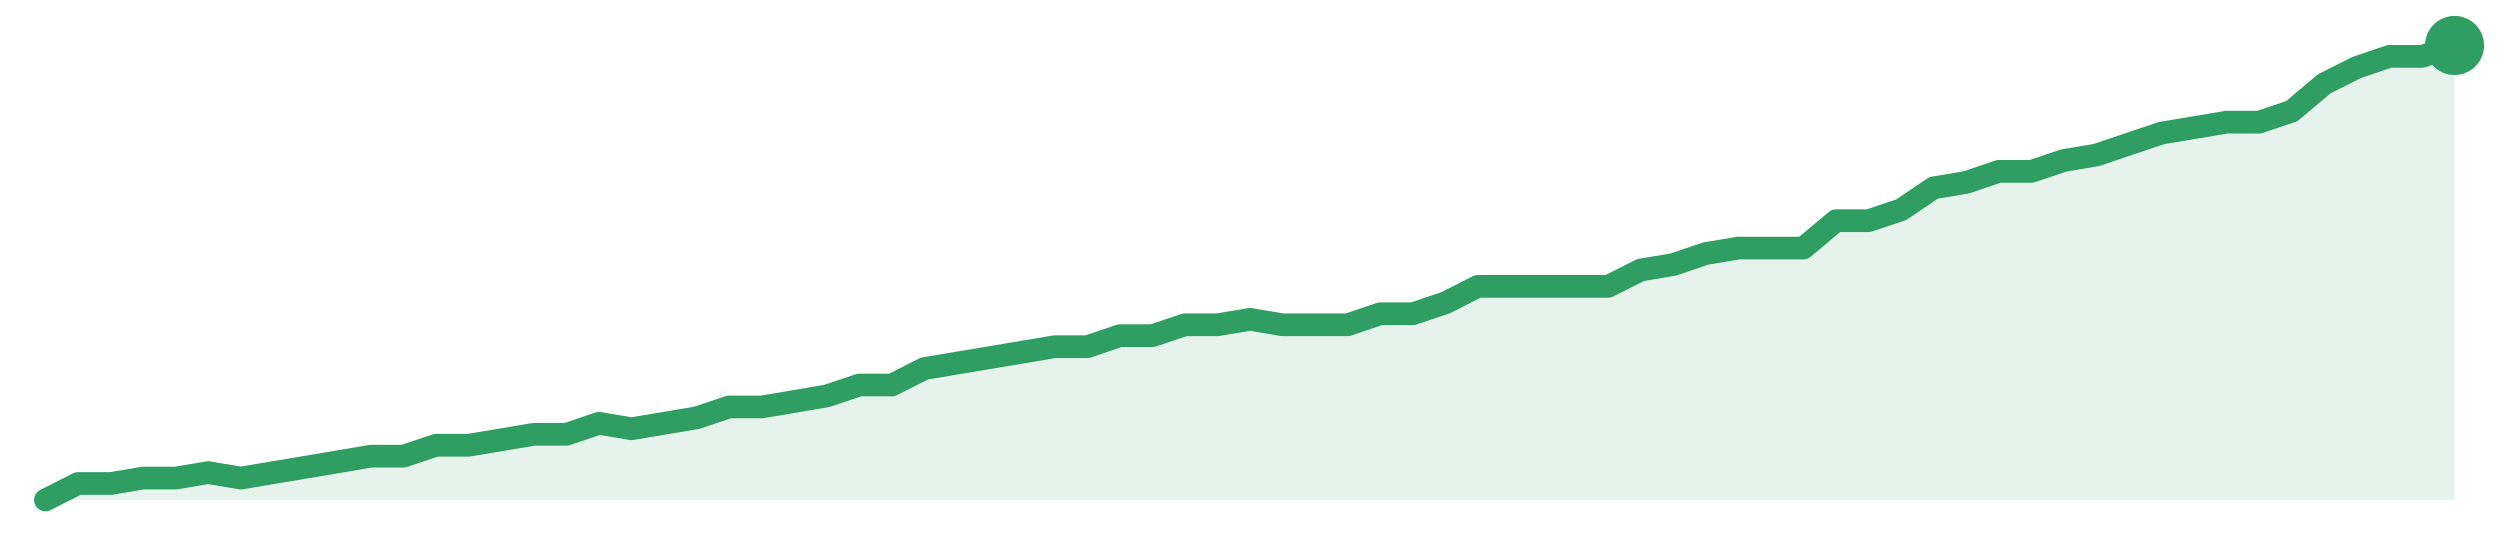
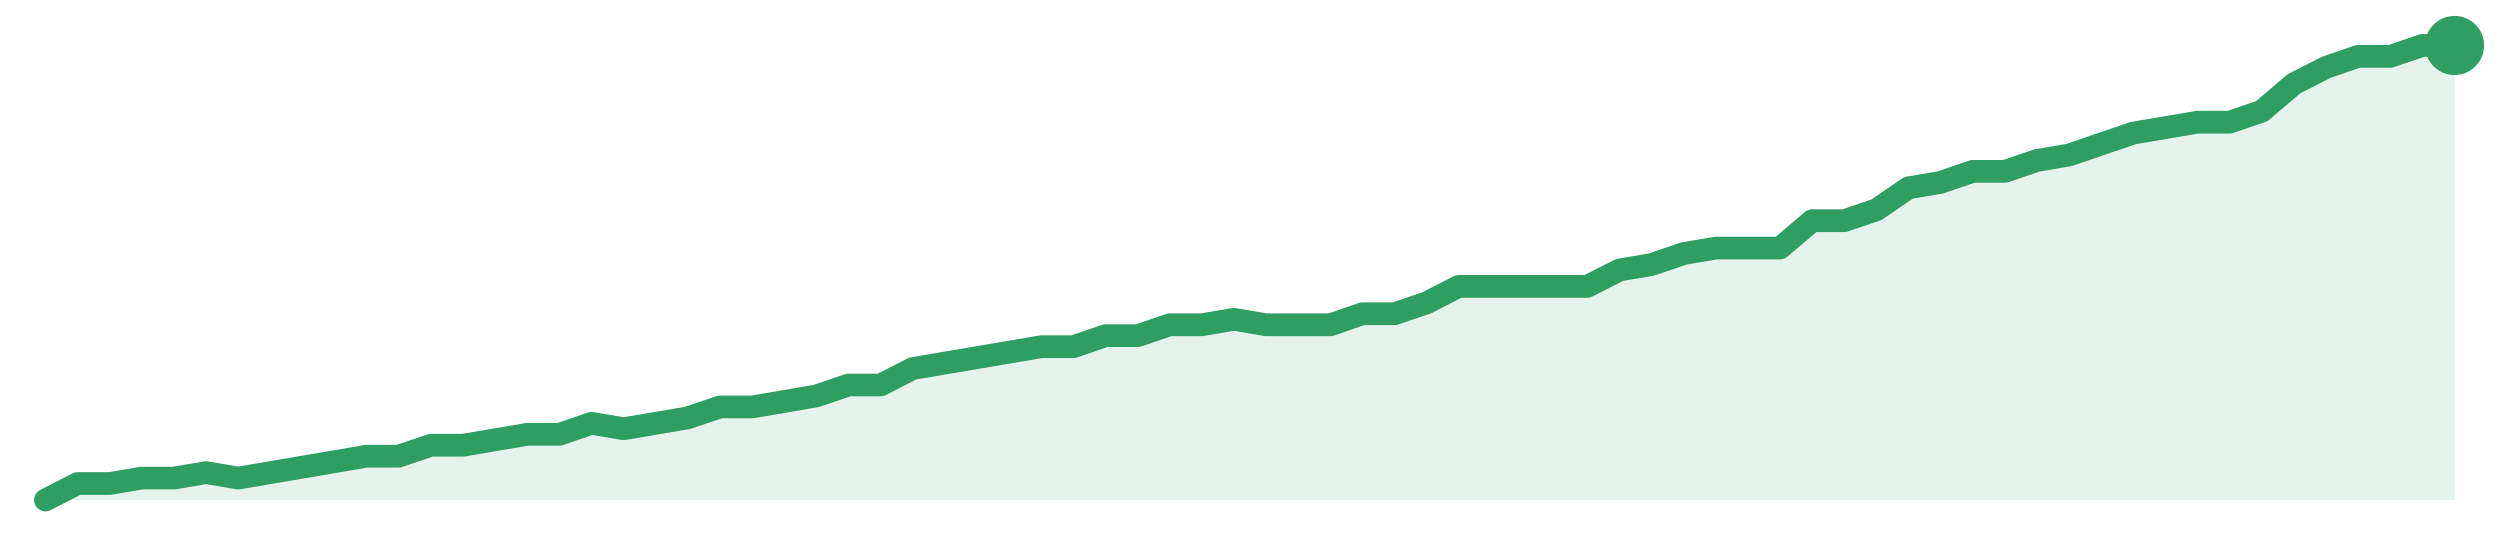
<svg xmlns="http://www.w3.org/2000/svg" width="220" height="48" viewBox="0 0 220 48" role="img" aria-label="trend">
-   <path d="M4.0,44.0 L4.0,44.0 L6.86,42.55 L9.73,42.55 L12.59,42.07 L15.46,42.07 L18.32,41.59 L21.19,42.07 L24.05,41.59 L26.92,41.11 L29.78,40.63 L32.65,40.14 L35.51,40.14 L38.38,39.18 L41.24,39.18 L44.11,38.7 L46.97,38.22 L49.84,38.22 L52.7,37.25 L55.57,37.73 L58.43,37.25 L61.3,36.77 L64.16,35.81 L67.03,35.81 L69.89,35.33 L72.76,34.84 L75.62,33.88 L78.49,33.88 L81.35,32.43 L84.22,31.95 L87.08,31.47 L89.95,30.99 L92.81,30.51 L95.68,30.51 L98.54,29.54 L101.41,29.54 L104.27,28.58 L107.14,28.58 L110.0,28.1 L112.86,28.58 L115.73,28.58 L118.59,28.58 L121.46,27.61 L124.32,27.61 L127.19,26.65 L130.05,25.2 L132.92,25.2 L135.78,25.2 L138.65,25.2 L141.51,25.2 L144.38,23.76 L147.24,23.28 L150.11,22.31 L152.97,21.83 L155.84,21.83 L158.7,21.83 L161.57,19.42 L164.43,19.42 L167.3,18.46 L170.16,16.53 L173.03,16.05 L175.89,15.08 L178.76,15.08 L181.62,14.12 L184.49,13.64 L187.35,12.67 L190.22,11.71 L193.08,11.23 L195.95,10.75 L198.81,10.75 L201.68,9.78 L204.54,7.37 L207.41,5.93 L210.27,4.96 L213.14,4.96 L216.0,4.0 L216.0,44.0 Z" fill="#2f9e631f" />
-   <path d="M4.0,44.0 L6.86,42.55 L9.73,42.55 L12.59,42.07 L15.46,42.07 L18.32,41.59 L21.19,42.07 L24.05,41.59 L26.92,41.11 L29.78,40.63 L32.65,40.14 L35.51,40.14 L38.38,39.18 L41.24,39.18 L44.11,38.7 L46.97,38.22 L49.84,38.22 L52.7,37.25 L55.57,37.73 L58.43,37.25 L61.3,36.77 L64.16,35.81 L67.03,35.81 L69.89,35.33 L72.76,34.84 L75.62,33.88 L78.49,33.88 L81.35,32.43 L84.22,31.95 L87.08,31.47 L89.95,30.99 L92.81,30.51 L95.68,30.51 L98.54,29.54 L101.41,29.54 L104.27,28.58 L107.14,28.58 L110.0,28.1 L112.86,28.58 L115.73,28.58 L118.59,28.58 L121.46,27.61 L124.32,27.61 L127.19,26.65 L130.05,25.2 L132.92,25.2 L135.78,25.2 L138.65,25.2 L141.51,25.2 L144.38,23.76 L147.24,23.28 L150.11,22.31 L152.97,21.83 L155.84,21.83 L158.7,21.83 L161.57,19.42 L164.43,19.42 L167.3,18.46 L170.16,16.53 L173.03,16.05 L175.89,15.08 L178.76,15.08 L181.62,14.12 L184.49,13.64 L187.35,12.67 L190.22,11.71 L193.08,11.23 L195.95,10.75 L198.81,10.75 L201.68,9.78 L204.54,7.37 L207.41,5.93 L210.27,4.96 L213.14,4.96 L216.0,4.0" fill="none" stroke="#2f9e63" stroke-width="2" stroke-linejoin="round" stroke-linecap="round" />
+   <path d="M4.0,44.0 L4.0,44.0 L6.83,42.55 L9.65,42.55 L12.48,42.07 L15.31,42.07 L18.13,41.59 L20.96,42.07 L23.79,41.59 L26.61,41.11 L29.44,40.63 L32.27,40.14 L35.09,40.14 L37.92,39.18 L40.75,39.18 L43.57,38.7 L46.4,38.22 L49.23,38.22 L52.05,37.25 L54.88,37.73 L57.71,37.25 L60.53,36.77 L63.36,35.81 L66.19,35.81 L69.01,35.33 L71.84,34.84 L74.67,33.88 L77.49,33.88 L80.32,32.43 L83.15,31.95 L85.97,31.47 L88.8,30.99 L91.63,30.51 L94.45,30.51 L97.28,29.54 L100.11,29.54 L102.93,28.58 L105.76,28.58 L108.59,28.1 L111.41,28.58 L114.24,28.58 L117.07,28.58 L119.89,27.61 L122.72,27.61 L125.55,26.65 L128.37,25.2 L131.2,25.2 L134.03,25.2 L136.85,25.2 L139.68,25.2 L142.51,23.76 L145.33,23.28 L148.16,22.31 L150.99,21.83 L153.81,21.83 L156.64,21.83 L159.47,19.42 L162.29,19.42 L165.12,18.46 L167.95,16.53 L170.77,16.05 L173.6,15.08 L176.43,15.08 L179.25,14.12 L182.08,13.64 L184.91,12.67 L187.73,11.71 L190.56,11.23 L193.39,10.75 L196.21,10.75 L199.04,9.78 L201.87,7.37 L204.69,5.93 L207.52,4.96 L210.35,4.96 L213.17,4.0 L216.0,4.0 L216.0,44.0 Z" fill="#2f9e631f" />
+   <path d="M4.0,44.0 L6.83,42.55 L9.65,42.55 L12.48,42.07 L15.31,42.07 L18.13,41.59 L20.96,42.07 L23.79,41.59 L26.61,41.11 L29.44,40.63 L32.27,40.14 L35.09,40.14 L37.92,39.18 L40.75,39.18 L43.57,38.7 L46.4,38.22 L49.23,38.22 L52.05,37.25 L54.88,37.73 L57.71,37.25 L60.53,36.77 L63.36,35.81 L66.19,35.81 L69.01,35.33 L71.84,34.84 L74.67,33.88 L77.49,33.88 L80.32,32.43 L83.15,31.95 L85.97,31.47 L88.8,30.99 L91.63,30.51 L94.45,30.51 L97.28,29.54 L100.11,29.54 L102.93,28.58 L105.76,28.58 L108.59,28.1 L111.41,28.58 L114.24,28.58 L117.07,28.58 L119.89,27.61 L122.72,27.61 L125.55,26.65 L128.37,25.2 L131.2,25.2 L134.03,25.2 L136.85,25.2 L139.68,25.2 L142.51,23.76 L145.33,23.28 L148.16,22.31 L150.99,21.83 L153.81,21.83 L156.64,21.83 L159.47,19.42 L162.29,19.42 L165.12,18.46 L167.95,16.53 L170.77,16.05 L173.6,15.08 L176.43,15.08 L179.25,14.12 L182.08,13.64 L184.91,12.67 L187.73,11.71 L190.56,11.23 L193.39,10.75 L196.21,10.75 L199.04,9.78 L201.87,7.37 L204.69,5.93 L207.52,4.96 L210.35,4.96 L213.17,4.0 L216.0,4.0" fill="none" stroke="#2f9e63" stroke-width="2" stroke-linejoin="round" stroke-linecap="round" />
  <circle cx="216.0" cy="4.0" r="2.6" fill="#2f9e63" />
</svg>
